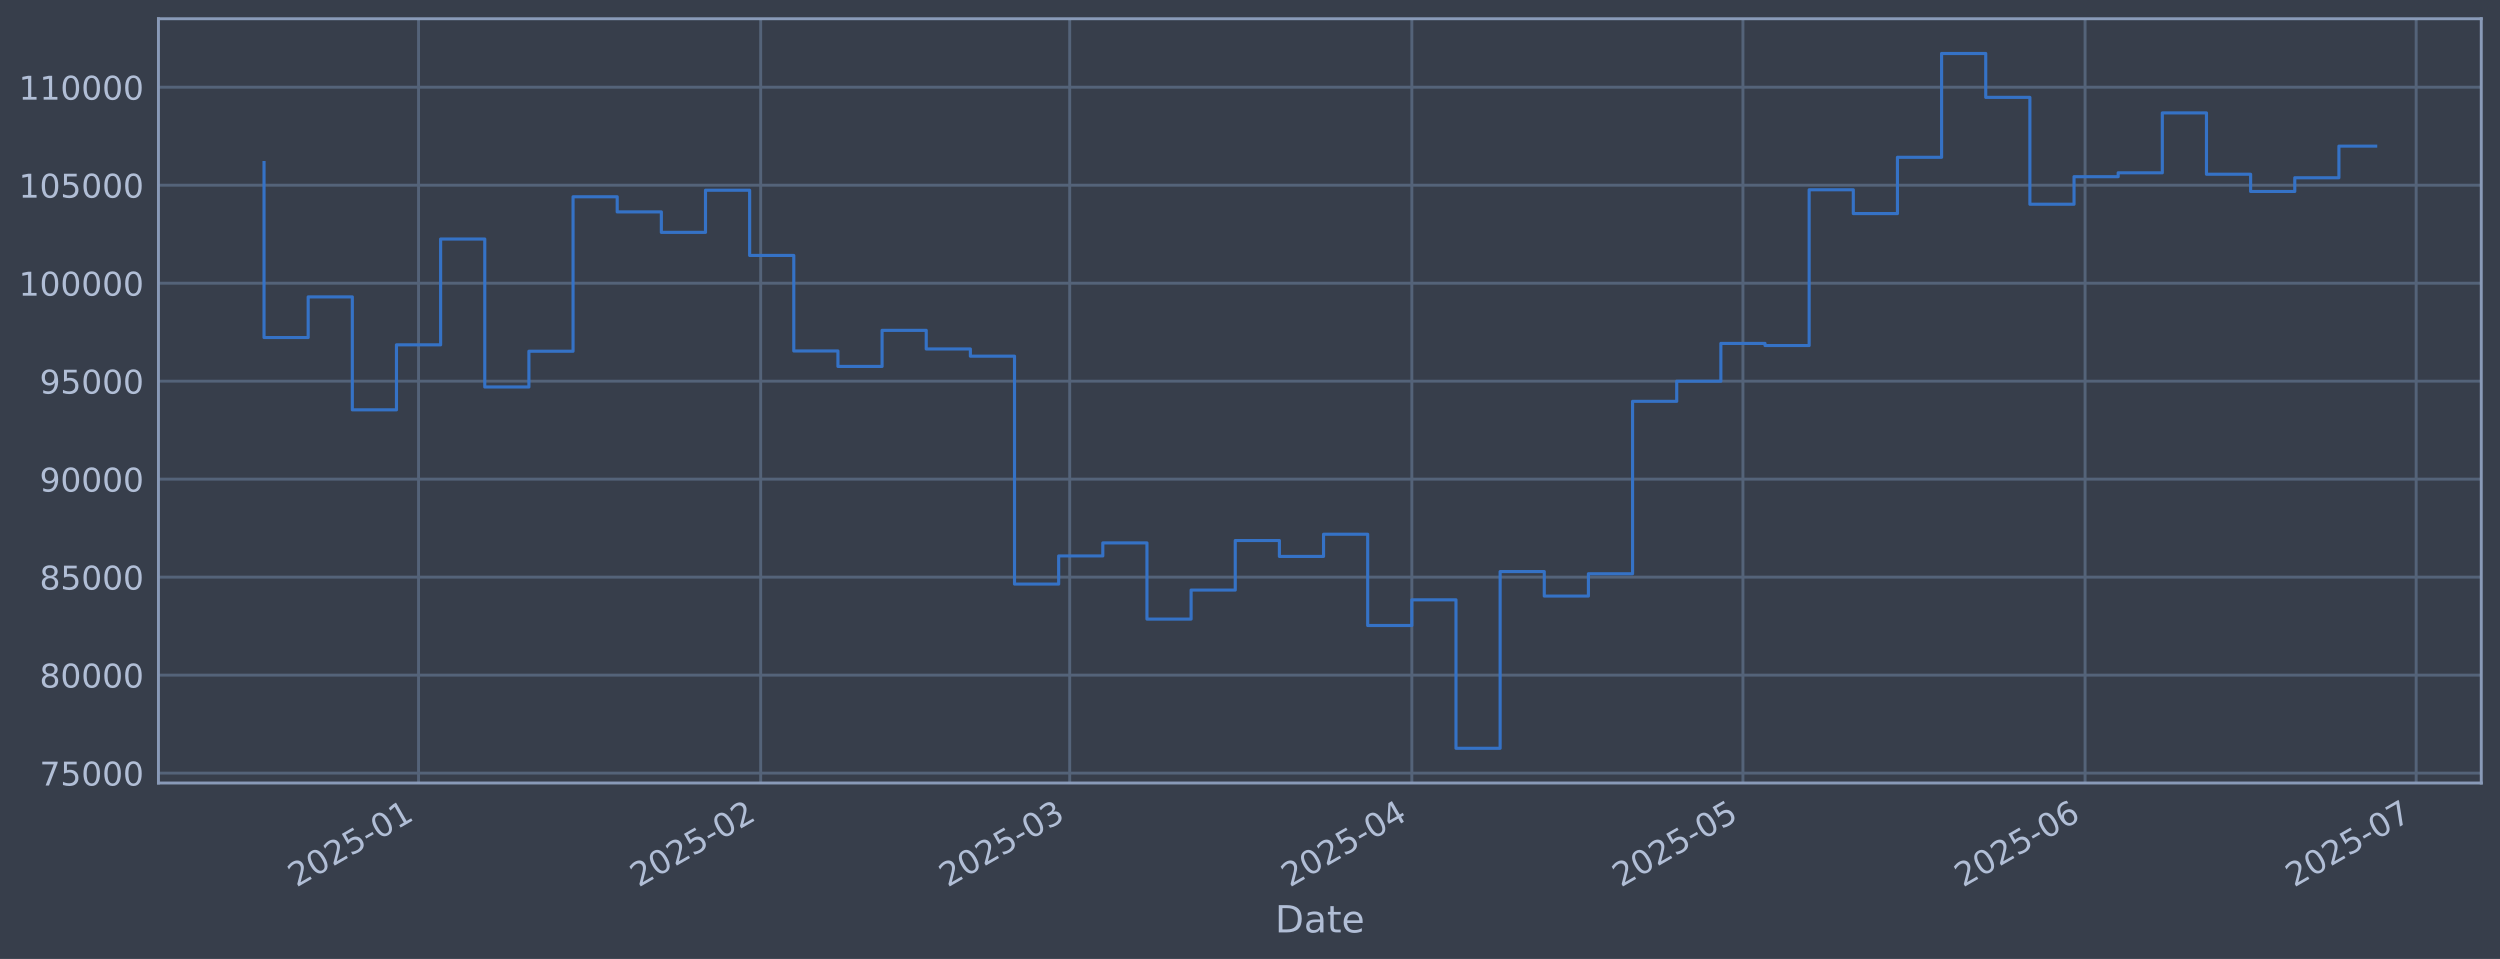
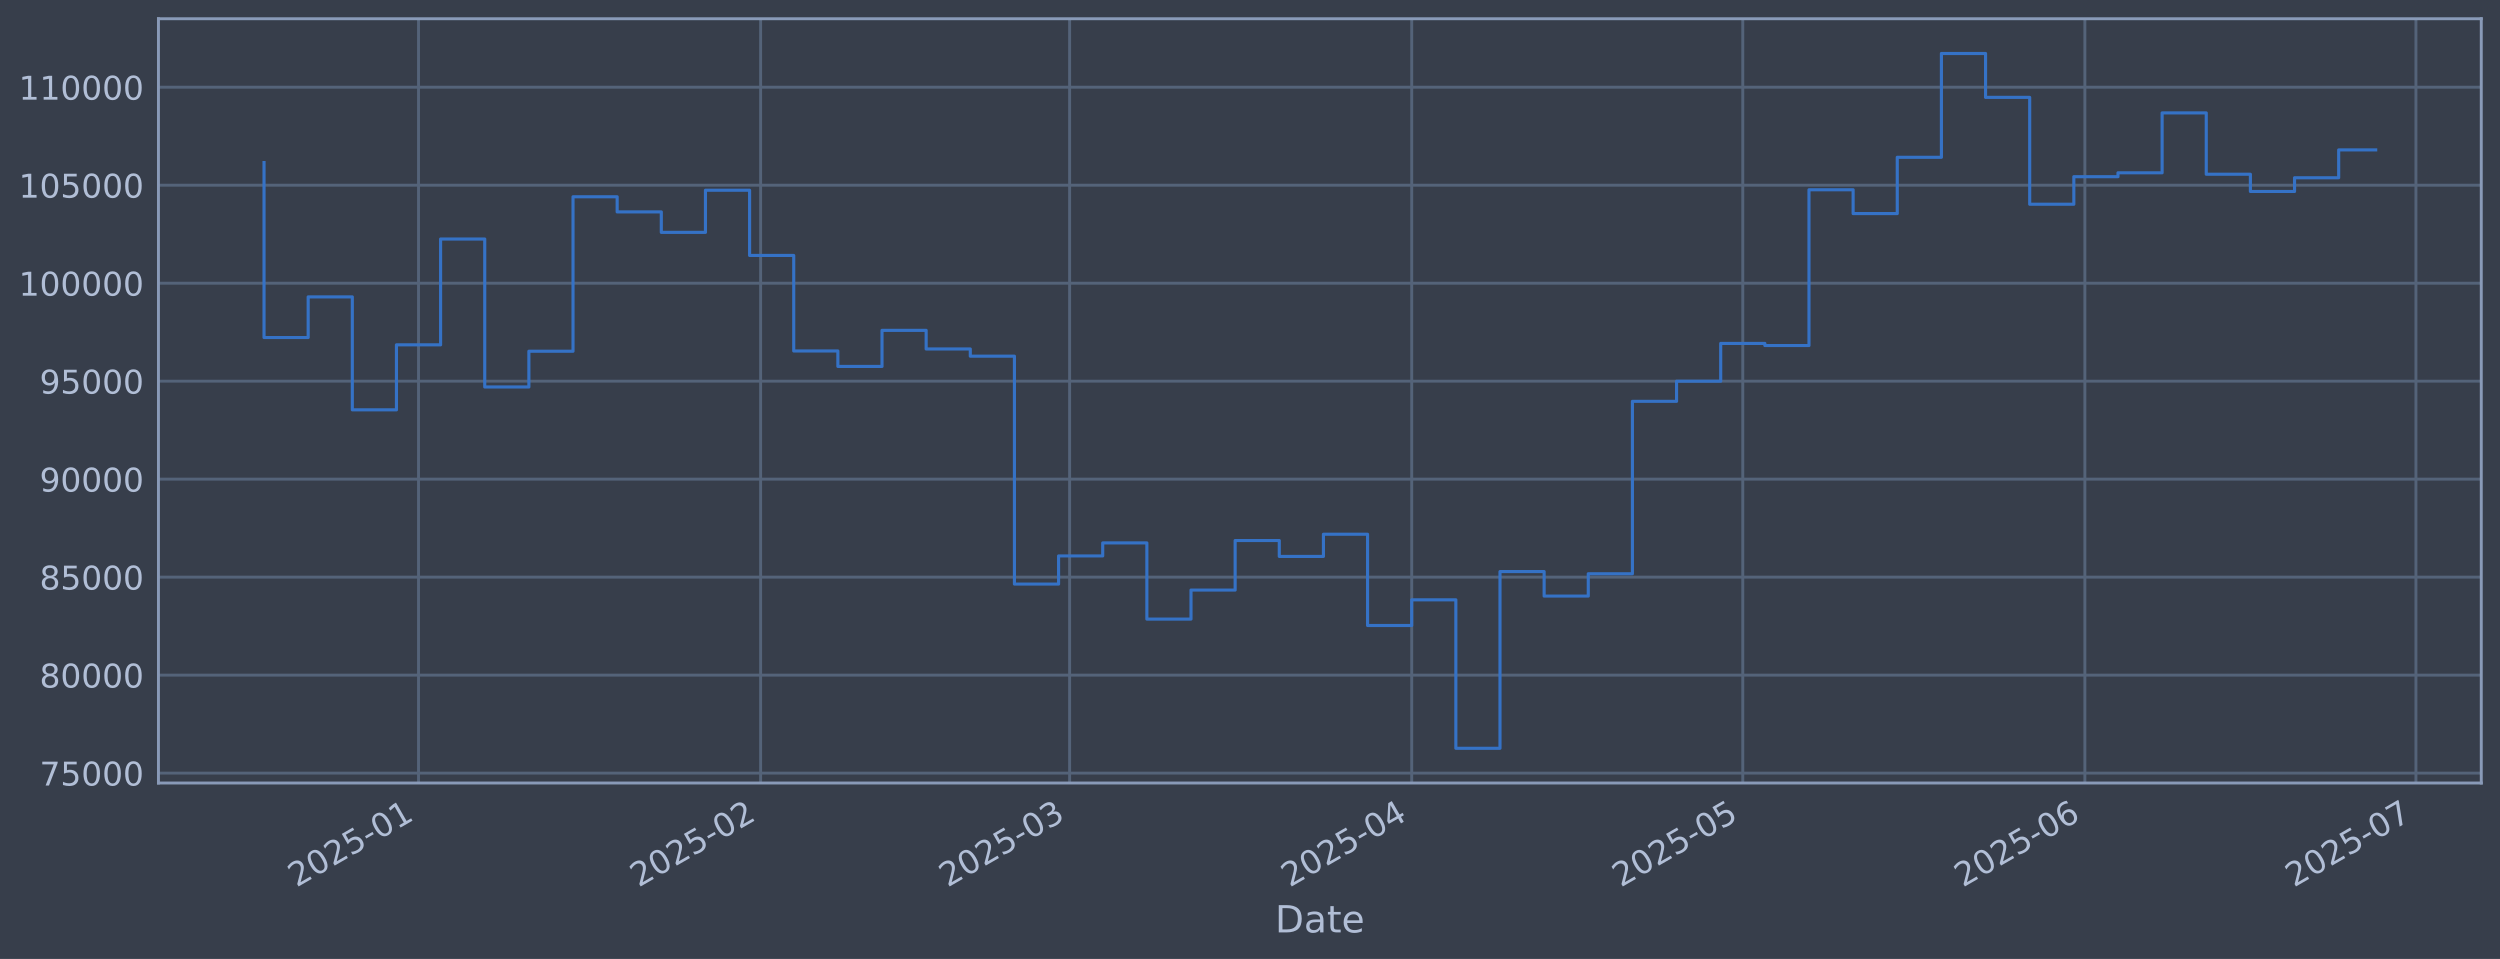
<svg xmlns="http://www.w3.org/2000/svg" xmlns:xlink="http://www.w3.org/1999/xlink" width="960.9pt" height="368.58pt" viewBox="0 0 960.9 368.58" version="1.1">
  <defs>
    <style type="text/css">*{stroke-linejoin: round; stroke-linecap: butt}</style>
  </defs>
  <g id="figure_1">
    <g id="patch_1">
      <path d="M 0 368.58  L 960.9 368.58  L 960.9 0  L 0 0  z " style="fill: #373e4b" />
    </g>
    <g id="axes_1">
      <g id="patch_2">
        <path d="M 60.901 300.96  L 953.701 300.96  L 953.701 7.2  L 60.901 7.2  z " style="fill: #373e4b" />
      </g>
      <g id="matplotlib.axis_1">
        <g id="xtick_1">
          <g id="line2d_1">
-             <path d="M 160.871 300.96  L 160.871 7.2  " clip-path="url(#pfc8ad68a32)" style="fill: none; stroke: #546379; stroke-width: 1.12; stroke-linecap: square" />
+             <path d="M 160.864 300.96  L 160.864 7.2  " clip-path="url(#p0f65249a3b)" style="fill: none; stroke: #546379; stroke-width: 1.12; stroke-linecap: square" />
          </g>
          <g id="line2d_2" />
          <g id="text_1">
-             <g style="fill: #b1bed6" transform="translate(113.9674 341.1745) rotate(-30) scale(0.126 -0.126)">
+             <g style="fill: #b1bed6" transform="translate(113.9609 341.1745) rotate(-30) scale(0.126 -0.126)">
              <defs>
                <path id="DejaVuSans-32" d="M 1228 531  L 3431 531  L 3431 0  L 469 0  L 469 531  Q 828 903 1448 1529  Q 2069 2156 2228 2338  Q 2531 2678 2651 2914  Q 2772 3150 2772 3378  Q 2772 3750 2511 3984  Q 2250 4219 1831 4219  Q 1534 4219 1204 4116  Q 875 4013 500 3803  L 500 4441  Q 881 4594 1212 4672  Q 1544 4750 1819 4750  Q 2544 4750 2975 4387  Q 3406 4025 3406 3419  Q 3406 3131 3298 2873  Q 3191 2616 2906 2266  Q 2828 2175 2409 1742  Q 1991 1309 1228 531  z " transform="scale(0.015625)" />
                <path id="DejaVuSans-30" d="M 2034 4250  Q 1547 4250 1301 3770  Q 1056 3291 1056 2328  Q 1056 1369 1301 889  Q 1547 409 2034 409  Q 2525 409 2770 889  Q 3016 1369 3016 2328  Q 3016 3291 2770 3770  Q 2525 4250 2034 4250  z M 2034 4750  Q 2819 4750 3233 4129  Q 3647 3509 3647 2328  Q 3647 1150 3233 529  Q 2819 -91 2034 -91  Q 1250 -91 836 529  Q 422 1150 422 2328  Q 422 3509 836 4129  Q 1250 4750 2034 4750  z " transform="scale(0.015625)" />
                <path id="DejaVuSans-35" d="M 691 4666  L 3169 4666  L 3169 4134  L 1269 4134  L 1269 2991  Q 1406 3038 1543 3061  Q 1681 3084 1819 3084  Q 2600 3084 3056 2656  Q 3513 2228 3513 1497  Q 3513 744 3044 326  Q 2575 -91 1722 -91  Q 1428 -91 1123 -41  Q 819 9 494 109  L 494 744  Q 775 591 1075 516  Q 1375 441 1709 441  Q 2250 441 2565 725  Q 2881 1009 2881 1497  Q 2881 1984 2565 2268  Q 2250 2553 1709 2553  Q 1456 2553 1204 2497  Q 953 2441 691 2322  L 691 4666  z " transform="scale(0.015625)" />
                <path id="DejaVuSans-2d" d="M 313 2009  L 1997 2009  L 1997 1497  L 313 1497  L 313 2009  z " transform="scale(0.015625)" />
                <path id="DejaVuSans-31" d="M 794 531  L 1825 531  L 1825 4091  L 703 3866  L 703 4441  L 1819 4666  L 2450 4666  L 2450 531  L 3481 531  L 3481 0  L 794 0  L 794 531  z " transform="scale(0.015625)" />
              </defs>
              <use xlink:href="#DejaVuSans-32" />
              <use xlink:href="#DejaVuSans-30" transform="translate(63.62305 0)" />
              <use xlink:href="#DejaVuSans-32" transform="translate(127.2461 0)" />
              <use xlink:href="#DejaVuSans-35" transform="translate(190.8691 0)" />
              <use xlink:href="#DejaVuSans-2d" transform="translate(254.4922 0)" />
              <use xlink:href="#DejaVuSans-30" transform="translate(290.5762 0)" />
              <use xlink:href="#DejaVuSans-31" transform="translate(354.1992 0)" />
            </g>
          </g>
        </g>
        <g id="xtick_2">
          <g id="line2d_3">
-             <path d="M 292.373 300.96  L 292.373 7.2  " clip-path="url(#pfc8ad68a32)" style="fill: none; stroke: #546379; stroke-width: 1.12; stroke-linecap: square" />
+             <path d="M 292.353 300.96  L 292.353 7.2  " clip-path="url(#p0f65249a3b)" style="fill: none; stroke: #546379; stroke-width: 1.12; stroke-linecap: square" />
          </g>
          <g id="line2d_4" />
          <g id="text_2">
-             <g style="fill: #b1bed6" transform="translate(245.4702 341.1745) rotate(-30) scale(0.126 -0.126)">
+             <g style="fill: #b1bed6" transform="translate(245.4493 341.1745) rotate(-30) scale(0.126 -0.126)">
              <use xlink:href="#DejaVuSans-32" />
              <use xlink:href="#DejaVuSans-30" transform="translate(63.62305 0)" />
              <use xlink:href="#DejaVuSans-32" transform="translate(127.2461 0)" />
              <use xlink:href="#DejaVuSans-35" transform="translate(190.8691 0)" />
              <use xlink:href="#DejaVuSans-2d" transform="translate(254.4922 0)" />
              <use xlink:href="#DejaVuSans-30" transform="translate(290.5762 0)" />
              <use xlink:href="#DejaVuSans-32" transform="translate(354.1992 0)" />
            </g>
          </g>
        </g>
        <g id="xtick_3">
          <g id="line2d_5">
-             <path d="M 411.15 300.96  L 411.15 7.2  " clip-path="url(#pfc8ad68a32)" style="fill: none; stroke: #546379; stroke-width: 1.12; stroke-linecap: square" />
+             <path d="M 411.116 300.96  L 411.116 7.2  " clip-path="url(#p0f65249a3b)" style="fill: none; stroke: #546379; stroke-width: 1.12; stroke-linecap: square" />
          </g>
          <g id="line2d_6" />
          <g id="text_3">
-             <g style="fill: #b1bed6" transform="translate(364.2469 341.1745) rotate(-30) scale(0.126 -0.126)">
+             <g style="fill: #b1bed6" transform="translate(364.213 341.1745) rotate(-30) scale(0.126 -0.126)">
              <defs>
                <path id="DejaVuSans-33" d="M 2597 2516  Q 3050 2419 3304 2112  Q 3559 1806 3559 1356  Q 3559 666 3084 287  Q 2609 -91 1734 -91  Q 1441 -91 1130 -33  Q 819 25 488 141  L 488 750  Q 750 597 1062 519  Q 1375 441 1716 441  Q 2309 441 2620 675  Q 2931 909 2931 1356  Q 2931 1769 2642 2001  Q 2353 2234 1838 2234  L 1294 2234  L 1294 2753  L 1863 2753  Q 2328 2753 2575 2939  Q 2822 3125 2822 3475  Q 2822 3834 2567 4026  Q 2313 4219 1838 4219  Q 1578 4219 1281 4162  Q 984 4106 628 3988  L 628 4550  Q 988 4650 1302 4700  Q 1616 4750 1894 4750  Q 2613 4750 3031 4423  Q 3450 4097 3450 3541  Q 3450 3153 3228 2886  Q 3006 2619 2597 2516  z " transform="scale(0.015625)" />
              </defs>
              <use xlink:href="#DejaVuSans-32" />
              <use xlink:href="#DejaVuSans-30" transform="translate(63.62305 0)" />
              <use xlink:href="#DejaVuSans-32" transform="translate(127.2461 0)" />
              <use xlink:href="#DejaVuSans-35" transform="translate(190.8691 0)" />
              <use xlink:href="#DejaVuSans-2d" transform="translate(254.4922 0)" />
              <use xlink:href="#DejaVuSans-30" transform="translate(290.5762 0)" />
              <use xlink:href="#DejaVuSans-33" transform="translate(354.1992 0)" />
            </g>
          </g>
        </g>
        <g id="xtick_4">
          <g id="line2d_7">
-             <path d="M 542.653 300.96  L 542.653 7.2  " clip-path="url(#pfc8ad68a32)" style="fill: none; stroke: #546379; stroke-width: 1.12; stroke-linecap: square" />
+             <path d="M 542.605 300.96  L 542.605 7.2  " clip-path="url(#p0f65249a3b)" style="fill: none; stroke: #546379; stroke-width: 1.12; stroke-linecap: square" />
          </g>
          <g id="line2d_8" />
          <g id="text_4">
-             <g style="fill: #b1bed6" transform="translate(495.7496 341.1745) rotate(-30) scale(0.126 -0.126)">
+             <g style="fill: #b1bed6" transform="translate(495.7014 341.1745) rotate(-30) scale(0.126 -0.126)">
              <defs>
                <path id="DejaVuSans-34" d="M 2419 4116  L 825 1625  L 2419 1625  L 2419 4116  z M 2253 4666  L 3047 4666  L 3047 1625  L 3713 1625  L 3713 1100  L 3047 1100  L 3047 0  L 2419 0  L 2419 1100  L 313 1100  L 313 1709  L 2253 4666  z " transform="scale(0.015625)" />
              </defs>
              <use xlink:href="#DejaVuSans-32" />
              <use xlink:href="#DejaVuSans-30" transform="translate(63.62305 0)" />
              <use xlink:href="#DejaVuSans-32" transform="translate(127.2461 0)" />
              <use xlink:href="#DejaVuSans-35" transform="translate(190.8691 0)" />
              <use xlink:href="#DejaVuSans-2d" transform="translate(254.4922 0)" />
              <use xlink:href="#DejaVuSans-30" transform="translate(290.5762 0)" />
              <use xlink:href="#DejaVuSans-34" transform="translate(354.1992 0)" />
            </g>
          </g>
        </g>
        <g id="xtick_5">
          <g id="line2d_9">
-             <path d="M 669.914 300.96  L 669.914 7.2  " clip-path="url(#pfc8ad68a32)" style="fill: none; stroke: #546379; stroke-width: 1.12; stroke-linecap: square" />
+             <path d="M 669.852 300.96  L 669.852 7.2  " clip-path="url(#p0f65249a3b)" style="fill: none; stroke: #546379; stroke-width: 1.12; stroke-linecap: square" />
          </g>
          <g id="line2d_10" />
          <g id="text_5">
-             <g style="fill: #b1bed6" transform="translate(623.0104 341.1745) rotate(-30) scale(0.126 -0.126)">
+             <g style="fill: #b1bed6" transform="translate(622.9483 341.1745) rotate(-30) scale(0.126 -0.126)">
              <use xlink:href="#DejaVuSans-32" />
              <use xlink:href="#DejaVuSans-30" transform="translate(63.62305 0)" />
              <use xlink:href="#DejaVuSans-32" transform="translate(127.2461 0)" />
              <use xlink:href="#DejaVuSans-35" transform="translate(190.8691 0)" />
              <use xlink:href="#DejaVuSans-2d" transform="translate(254.4922 0)" />
              <use xlink:href="#DejaVuSans-30" transform="translate(290.5762 0)" />
              <use xlink:href="#DejaVuSans-35" transform="translate(354.1992 0)" />
            </g>
          </g>
        </g>
        <g id="xtick_6">
          <g id="line2d_11">
-             <path d="M 801.416 300.96  L 801.416 7.2  " clip-path="url(#pfc8ad68a32)" style="fill: none; stroke: #546379; stroke-width: 1.12; stroke-linecap: square" />
+             <path d="M 801.34 300.96  L 801.34 7.2  " clip-path="url(#p0f65249a3b)" style="fill: none; stroke: #546379; stroke-width: 1.12; stroke-linecap: square" />
          </g>
          <g id="line2d_12" />
          <g id="text_6">
-             <g style="fill: #b1bed6" transform="translate(754.5132 341.1745) rotate(-30) scale(0.126 -0.126)">
+             <g style="fill: #b1bed6" transform="translate(754.4367 341.1745) rotate(-30) scale(0.126 -0.126)">
              <defs>
                <path id="DejaVuSans-36" d="M 2113 2584  Q 1688 2584 1439 2293  Q 1191 2003 1191 1497  Q 1191 994 1439 701  Q 1688 409 2113 409  Q 2538 409 2786 701  Q 3034 994 3034 1497  Q 3034 2003 2786 2293  Q 2538 2584 2113 2584  z M 3366 4563  L 3366 3988  Q 3128 4100 2886 4159  Q 2644 4219 2406 4219  Q 1781 4219 1451 3797  Q 1122 3375 1075 2522  Q 1259 2794 1537 2939  Q 1816 3084 2150 3084  Q 2853 3084 3261 2657  Q 3669 2231 3669 1497  Q 3669 778 3244 343  Q 2819 -91 2113 -91  Q 1303 -91 875 529  Q 447 1150 447 2328  Q 447 3434 972 4092  Q 1497 4750 2381 4750  Q 2619 4750 2861 4703  Q 3103 4656 3366 4563  z " transform="scale(0.015625)" />
              </defs>
              <use xlink:href="#DejaVuSans-32" />
              <use xlink:href="#DejaVuSans-30" transform="translate(63.62305 0)" />
              <use xlink:href="#DejaVuSans-32" transform="translate(127.2461 0)" />
              <use xlink:href="#DejaVuSans-35" transform="translate(190.8691 0)" />
              <use xlink:href="#DejaVuSans-2d" transform="translate(254.4922 0)" />
              <use xlink:href="#DejaVuSans-30" transform="translate(290.5762 0)" />
              <use xlink:href="#DejaVuSans-36" transform="translate(354.1992 0)" />
            </g>
          </g>
        </g>
        <g id="xtick_7">
          <g id="line2d_13">
-             <path d="M 928.677 300.96  L 928.677 7.2  " clip-path="url(#pfc8ad68a32)" style="fill: none; stroke: #546379; stroke-width: 1.12; stroke-linecap: square" />
+             <path d="M 928.587 300.96  L 928.587 7.2  " clip-path="url(#p0f65249a3b)" style="fill: none; stroke: #546379; stroke-width: 1.12; stroke-linecap: square" />
          </g>
          <g id="line2d_14" />
          <g id="text_7">
-             <g style="fill: #b1bed6" transform="translate(881.7739 341.1745) rotate(-30) scale(0.126 -0.126)">
+             <g style="fill: #b1bed6" transform="translate(881.6835 341.1745) rotate(-30) scale(0.126 -0.126)">
              <defs>
                <path id="DejaVuSans-37" d="M 525 4666  L 3525 4666  L 3525 4397  L 1831 0  L 1172 0  L 2766 4134  L 525 4134  L 525 4666  z " transform="scale(0.015625)" />
              </defs>
              <use xlink:href="#DejaVuSans-32" />
              <use xlink:href="#DejaVuSans-30" transform="translate(63.62305 0)" />
              <use xlink:href="#DejaVuSans-32" transform="translate(127.2461 0)" />
              <use xlink:href="#DejaVuSans-35" transform="translate(190.8691 0)" />
              <use xlink:href="#DejaVuSans-2d" transform="translate(254.4922 0)" />
              <use xlink:href="#DejaVuSans-30" transform="translate(290.5762 0)" />
              <use xlink:href="#DejaVuSans-37" transform="translate(354.1992 0)" />
            </g>
          </g>
        </g>
        <g id="text_8">
          <g style="fill: #b1bed6" transform="translate(490.0914 358.3856) scale(0.144 -0.144)">
            <defs>
              <path id="DejaVuSans-44" d="M 1259 4147  L 1259 519  L 2022 519  Q 2988 519 3436 956  Q 3884 1394 3884 2338  Q 3884 3275 3436 3711  Q 2988 4147 2022 4147  L 1259 4147  z M 628 4666  L 1925 4666  Q 3281 4666 3915 4102  Q 4550 3538 4550 2338  Q 4550 1131 3912 565  Q 3275 0 1925 0  L 628 0  L 628 4666  z " transform="scale(0.015625)" />
              <path id="DejaVuSans-61" d="M 2194 1759  Q 1497 1759 1228 1600  Q 959 1441 959 1056  Q 959 750 1161 570  Q 1363 391 1709 391  Q 2188 391 2477 730  Q 2766 1069 2766 1631  L 2766 1759  L 2194 1759  z M 3341 1997  L 3341 0  L 2766 0  L 2766 531  Q 2569 213 2275 61  Q 1981 -91 1556 -91  Q 1019 -91 701 211  Q 384 513 384 1019  Q 384 1609 779 1909  Q 1175 2209 1959 2209  L 2766 2209  L 2766 2266  Q 2766 2663 2505 2880  Q 2244 3097 1772 3097  Q 1472 3097 1187 3025  Q 903 2953 641 2809  L 641 3341  Q 956 3463 1253 3523  Q 1550 3584 1831 3584  Q 2591 3584 2966 3190  Q 3341 2797 3341 1997  z " transform="scale(0.015625)" />
              <path id="DejaVuSans-74" d="M 1172 4494  L 1172 3500  L 2356 3500  L 2356 3053  L 1172 3053  L 1172 1153  Q 1172 725 1289 603  Q 1406 481 1766 481  L 2356 481  L 2356 0  L 1766 0  Q 1100 0 847 248  Q 594 497 594 1153  L 594 3053  L 172 3053  L 172 3500  L 594 3500  L 594 4494  L 1172 4494  z " transform="scale(0.015625)" />
              <path id="DejaVuSans-65" d="M 3597 1894  L 3597 1613  L 953 1613  Q 991 1019 1311 708  Q 1631 397 2203 397  Q 2534 397 2845 478  Q 3156 559 3463 722  L 3463 178  Q 3153 47 2828 -22  Q 2503 -91 2169 -91  Q 1331 -91 842 396  Q 353 884 353 1716  Q 353 2575 817 3079  Q 1281 3584 2069 3584  Q 2775 3584 3186 3129  Q 3597 2675 3597 1894  z M 3022 2063  Q 3016 2534 2758 2815  Q 2500 3097 2075 3097  Q 1594 3097 1305 2825  Q 1016 2553 972 2059  L 3022 2063  z " transform="scale(0.015625)" />
            </defs>
            <use xlink:href="#DejaVuSans-44" />
            <use xlink:href="#DejaVuSans-61" transform="translate(77.00195 0)" />
            <use xlink:href="#DejaVuSans-74" transform="translate(138.2812 0)" />
            <use xlink:href="#DejaVuSans-65" transform="translate(177.4902 0)" />
          </g>
        </g>
      </g>
      <g id="matplotlib.axis_2">
        <g id="ytick_1">
          <g id="line2d_15">
-             <path d="M 60.901 297.147  L 953.701 297.147  " clip-path="url(#pfc8ad68a32)" style="fill: none; stroke: #546379; stroke-width: 1.12; stroke-linecap: square" />
+             <path d="M 60.901 297.147  L 953.701 297.147  " clip-path="url(#p0f65249a3b)" style="fill: none; stroke: #546379; stroke-width: 1.12; stroke-linecap: square" />
          </g>
          <g id="line2d_16" />
          <g id="text_9">
            <g style="fill: #b1bed6" transform="translate(15.21675 301.9342) scale(0.126 -0.126)">
              <use xlink:href="#DejaVuSans-37" />
              <use xlink:href="#DejaVuSans-35" transform="translate(63.62305 0)" />
              <use xlink:href="#DejaVuSans-30" transform="translate(127.2461 0)" />
              <use xlink:href="#DejaVuSans-30" transform="translate(190.8691 0)" />
              <use xlink:href="#DejaVuSans-30" transform="translate(254.4922 0)" />
            </g>
          </g>
        </g>
        <g id="ytick_2">
          <g id="line2d_17">
-             <path d="M 60.901 259.487  L 953.701 259.487  " clip-path="url(#pfc8ad68a32)" style="fill: none; stroke: #546379; stroke-width: 1.12; stroke-linecap: square" />
+             <path d="M 60.901 259.487  L 953.701 259.487  " clip-path="url(#p0f65249a3b)" style="fill: none; stroke: #546379; stroke-width: 1.12; stroke-linecap: square" />
          </g>
          <g id="line2d_18" />
          <g id="text_10">
            <g style="fill: #b1bed6" transform="translate(15.21675 264.2738) scale(0.126 -0.126)">
              <defs>
                <path id="DejaVuSans-38" d="M 2034 2216  Q 1584 2216 1326 1975  Q 1069 1734 1069 1313  Q 1069 891 1326 650  Q 1584 409 2034 409  Q 2484 409 2743 651  Q 3003 894 3003 1313  Q 3003 1734 2745 1975  Q 2488 2216 2034 2216  z M 1403 2484  Q 997 2584 770 2862  Q 544 3141 544 3541  Q 544 4100 942 4425  Q 1341 4750 2034 4750  Q 2731 4750 3128 4425  Q 3525 4100 3525 3541  Q 3525 3141 3298 2862  Q 3072 2584 2669 2484  Q 3125 2378 3379 2068  Q 3634 1759 3634 1313  Q 3634 634 3220 271  Q 2806 -91 2034 -91  Q 1263 -91 848 271  Q 434 634 434 1313  Q 434 1759 690 2068  Q 947 2378 1403 2484  z M 1172 3481  Q 1172 3119 1398 2916  Q 1625 2713 2034 2713  Q 2441 2713 2670 2916  Q 2900 3119 2900 3481  Q 2900 3844 2670 4047  Q 2441 4250 2034 4250  Q 1625 4250 1398 4047  Q 1172 3844 1172 3481  z " transform="scale(0.015625)" />
              </defs>
              <use xlink:href="#DejaVuSans-38" />
              <use xlink:href="#DejaVuSans-30" transform="translate(63.62305 0)" />
              <use xlink:href="#DejaVuSans-30" transform="translate(127.2461 0)" />
              <use xlink:href="#DejaVuSans-30" transform="translate(190.8691 0)" />
              <use xlink:href="#DejaVuSans-30" transform="translate(254.4922 0)" />
            </g>
          </g>
        </g>
        <g id="ytick_3">
          <g id="line2d_19">
-             <path d="M 60.901 221.826  L 953.701 221.826  " clip-path="url(#pfc8ad68a32)" style="fill: none; stroke: #546379; stroke-width: 1.12; stroke-linecap: square" />
+             <path d="M 60.901 221.826  L 953.701 221.826  " clip-path="url(#p0f65249a3b)" style="fill: none; stroke: #546379; stroke-width: 1.12; stroke-linecap: square" />
          </g>
          <g id="line2d_20" />
          <g id="text_11">
            <g style="fill: #b1bed6" transform="translate(15.21675 226.6134) scale(0.126 -0.126)">
              <use xlink:href="#DejaVuSans-38" />
              <use xlink:href="#DejaVuSans-35" transform="translate(63.62305 0)" />
              <use xlink:href="#DejaVuSans-30" transform="translate(127.2461 0)" />
              <use xlink:href="#DejaVuSans-30" transform="translate(190.8691 0)" />
              <use xlink:href="#DejaVuSans-30" transform="translate(254.4922 0)" />
            </g>
          </g>
        </g>
        <g id="ytick_4">
          <g id="line2d_21">
-             <path d="M 60.901 184.166  L 953.701 184.166  " clip-path="url(#pfc8ad68a32)" style="fill: none; stroke: #546379; stroke-width: 1.12; stroke-linecap: square" />
+             <path d="M 60.901 184.166  L 953.701 184.166  " clip-path="url(#p0f65249a3b)" style="fill: none; stroke: #546379; stroke-width: 1.12; stroke-linecap: square" />
          </g>
          <g id="line2d_22" />
          <g id="text_12">
            <g style="fill: #b1bed6" transform="translate(15.21675 188.953) scale(0.126 -0.126)">
              <defs>
                <path id="DejaVuSans-39" d="M 703 97  L 703 672  Q 941 559 1184 500  Q 1428 441 1663 441  Q 2288 441 2617 861  Q 2947 1281 2994 2138  Q 2813 1869 2534 1725  Q 2256 1581 1919 1581  Q 1219 1581 811 2004  Q 403 2428 403 3163  Q 403 3881 828 4315  Q 1253 4750 1959 4750  Q 2769 4750 3195 4129  Q 3622 3509 3622 2328  Q 3622 1225 3098 567  Q 2575 -91 1691 -91  Q 1453 -91 1209 -44  Q 966 3 703 97  z M 1959 2075  Q 2384 2075 2632 2365  Q 2881 2656 2881 3163  Q 2881 3666 2632 3958  Q 2384 4250 1959 4250  Q 1534 4250 1286 3958  Q 1038 3666 1038 3163  Q 1038 2656 1286 2365  Q 1534 2075 1959 2075  z " transform="scale(0.015625)" />
              </defs>
              <use xlink:href="#DejaVuSans-39" />
              <use xlink:href="#DejaVuSans-30" transform="translate(63.62305 0)" />
              <use xlink:href="#DejaVuSans-30" transform="translate(127.2461 0)" />
              <use xlink:href="#DejaVuSans-30" transform="translate(190.8691 0)" />
              <use xlink:href="#DejaVuSans-30" transform="translate(254.4922 0)" />
            </g>
          </g>
        </g>
        <g id="ytick_5">
          <g id="line2d_23">
-             <path d="M 60.901 146.506  L 953.701 146.506  " clip-path="url(#pfc8ad68a32)" style="fill: none; stroke: #546379; stroke-width: 1.12; stroke-linecap: square" />
+             <path d="M 60.901 146.506  L 953.701 146.506  " clip-path="url(#p0f65249a3b)" style="fill: none; stroke: #546379; stroke-width: 1.12; stroke-linecap: square" />
          </g>
          <g id="line2d_24" />
          <g id="text_13">
            <g style="fill: #b1bed6" transform="translate(15.21675 151.2926) scale(0.126 -0.126)">
              <use xlink:href="#DejaVuSans-39" />
              <use xlink:href="#DejaVuSans-35" transform="translate(63.62305 0)" />
              <use xlink:href="#DejaVuSans-30" transform="translate(127.2461 0)" />
              <use xlink:href="#DejaVuSans-30" transform="translate(190.8691 0)" />
              <use xlink:href="#DejaVuSans-30" transform="translate(254.4922 0)" />
            </g>
          </g>
        </g>
        <g id="ytick_6">
          <g id="line2d_25">
-             <path d="M 60.901 108.845  L 953.701 108.845  " clip-path="url(#pfc8ad68a32)" style="fill: none; stroke: #546379; stroke-width: 1.12; stroke-linecap: square" />
+             <path d="M 60.901 108.845  L 953.701 108.845  " clip-path="url(#p0f65249a3b)" style="fill: none; stroke: #546379; stroke-width: 1.12; stroke-linecap: square" />
          </g>
          <g id="line2d_26" />
          <g id="text_14">
            <g style="fill: #b1bed6" transform="translate(7.2 113.6322) scale(0.126 -0.126)">
              <use xlink:href="#DejaVuSans-31" />
              <use xlink:href="#DejaVuSans-30" transform="translate(63.62305 0)" />
              <use xlink:href="#DejaVuSans-30" transform="translate(127.2461 0)" />
              <use xlink:href="#DejaVuSans-30" transform="translate(190.8691 0)" />
              <use xlink:href="#DejaVuSans-30" transform="translate(254.4922 0)" />
              <use xlink:href="#DejaVuSans-30" transform="translate(318.1152 0)" />
            </g>
          </g>
        </g>
        <g id="ytick_7">
          <g id="line2d_27">
-             <path d="M 60.901 71.185  L 953.701 71.185  " clip-path="url(#pfc8ad68a32)" style="fill: none; stroke: #546379; stroke-width: 1.12; stroke-linecap: square" />
+             <path d="M 60.901 71.185  L 953.701 71.185  " clip-path="url(#p0f65249a3b)" style="fill: none; stroke: #546379; stroke-width: 1.12; stroke-linecap: square" />
          </g>
          <g id="line2d_28" />
          <g id="text_15">
            <g style="fill: #b1bed6" transform="translate(7.2 75.97181) scale(0.126 -0.126)">
              <use xlink:href="#DejaVuSans-31" />
              <use xlink:href="#DejaVuSans-30" transform="translate(63.62305 0)" />
              <use xlink:href="#DejaVuSans-35" transform="translate(127.2461 0)" />
              <use xlink:href="#DejaVuSans-30" transform="translate(190.8691 0)" />
              <use xlink:href="#DejaVuSans-30" transform="translate(254.4922 0)" />
              <use xlink:href="#DejaVuSans-30" transform="translate(318.1152 0)" />
            </g>
          </g>
        </g>
        <g id="ytick_8">
          <g id="line2d_29">
-             <path d="M 60.901 33.524  L 953.701 33.524  " clip-path="url(#pfc8ad68a32)" style="fill: none; stroke: #546379; stroke-width: 1.12; stroke-linecap: square" />
+             <path d="M 60.901 33.524  L 953.701 33.524  " clip-path="url(#p0f65249a3b)" style="fill: none; stroke: #546379; stroke-width: 1.12; stroke-linecap: square" />
          </g>
          <g id="line2d_30" />
          <g id="text_16">
            <g style="fill: #b1bed6" transform="translate(7.2 38.31141) scale(0.126 -0.126)">
              <use xlink:href="#DejaVuSans-31" />
              <use xlink:href="#DejaVuSans-31" transform="translate(63.62305 0)" />
              <use xlink:href="#DejaVuSans-30" transform="translate(127.2461 0)" />
              <use xlink:href="#DejaVuSans-30" transform="translate(190.8691 0)" />
              <use xlink:href="#DejaVuSans-30" transform="translate(254.4922 0)" />
              <use xlink:href="#DejaVuSans-30" transform="translate(318.1152 0)" />
            </g>
          </g>
        </g>
      </g>
      <g id="line2d_31">
-         <path d="M 101.482 62.478  L 101.482 129.735  L 118.45 129.735  L 118.45 114.117  L 135.419 114.117  L 135.419 157.529  L 152.387 157.529  L 152.387 132.544  L 169.355 132.544  L 169.355 91.873  L 186.323 91.873  L 186.323 148.745  L 203.291 148.745  L 203.291 135.003  L 220.259 135.003  L 220.259 75.637  L 237.227 75.637  L 237.227 81.451  L 254.195 81.451  L 254.195 89.317  L 271.163 89.317  L 271.163 73.113  L 288.131 73.113  L 288.131 98.189  L 305.1 98.189  L 305.1 134.901  L 322.068 134.901  L 322.068 140.841  L 339.036 140.841  L 339.036 126.97  L 356.004 126.97  L 356.004 134.132  L 372.972 134.132  L 372.972 136.904  L 389.94 136.904  L 389.94 224.494  L 406.908 224.494  L 406.908 213.678  L 423.876 213.678  L 423.876 208.679  L 440.844 208.679  L 440.844 237.95  L 457.812 237.95  L 457.812 226.8  L 474.781 226.8  L 474.781 207.76  L 491.749 207.76  L 491.749 213.864  L 508.717 213.864  L 508.717 205.348  L 525.685 205.348  L 525.685 240.422  L 542.653 240.422  L 542.653 230.548  L 559.621 230.548  L 559.621 287.607  L 576.589 287.607  L 576.589 219.693  L 593.557 219.693  L 593.557 229.105  L 610.525 229.105  L 610.525 220.526  L 627.493 220.526  L 627.493 154.258  L 644.462 154.258  L 644.462 146.519  L 661.43 146.519  L 661.43 131.991  L 678.398 131.991  L 678.398 132.809  L 695.366 132.809  L 695.366 72.945  L 712.334 72.945  L 712.334 82.09  L 729.302 82.09  L 729.302 60.453  L 746.27 60.453  L 746.27 20.553  L 763.238 20.553  L 763.238 37.431  L 780.206 37.431  L 780.206 78.508  L 797.174 78.508  L 797.174 67.912  L 814.143 67.912  L 814.143 66.417  L 831.111 66.417  L 831.111 43.403  L 848.079 43.403  L 848.079 66.977  L 865.047 66.977  L 865.047 73.593  L 882.015 73.593  L 882.015 68.32  L 898.983 68.32  L 898.983 56.169  L 913.119 56.169  " clip-path="url(#pfc8ad68a32)" style="fill: none; stroke: #3572c6; stroke-width: 1.2; stroke-linecap: square" />
+         <path d="M 101.482 62.478  L 101.482 129.735  L 118.449 129.735  L 118.449 114.117  L 135.415 114.117  L 135.415 157.529  L 152.381 157.529  L 152.381 132.544  L 169.347 132.544  L 169.347 91.873  L 186.314 91.873  L 186.314 148.745  L 203.28 148.745  L 203.28 135.003  L 220.246 135.003  L 220.246 75.637  L 237.212 75.637  L 237.212 81.451  L 254.179 81.451  L 254.179 89.317  L 271.145 89.317  L 271.145 73.113  L 288.111 73.113  L 288.111 98.189  L 305.077 98.189  L 305.077 134.901  L 322.044 134.901  L 322.044 140.841  L 339.01 140.841  L 339.01 126.97  L 355.976 126.97  L 355.976 134.132  L 372.942 134.132  L 372.942 136.904  L 389.908 136.904  L 389.908 224.494  L 406.875 224.494  L 406.875 213.678  L 423.841 213.678  L 423.841 208.679  L 440.807 208.679  L 440.807 237.95  L 457.773 237.95  L 457.773 226.8  L 474.74 226.8  L 474.74 207.76  L 491.706 207.76  L 491.706 213.864  L 508.672 213.864  L 508.672 205.348  L 525.638 205.348  L 525.638 240.422  L 542.605 240.422  L 542.605 230.548  L 559.571 230.548  L 559.571 287.607  L 576.537 287.607  L 576.537 219.693  L 593.503 219.693  L 593.503 229.105  L 610.47 229.105  L 610.47 220.526  L 627.436 220.526  L 627.436 154.258  L 644.402 154.258  L 644.402 146.519  L 661.368 146.519  L 661.368 131.991  L 678.335 131.991  L 678.335 132.809  L 695.301 132.809  L 695.301 72.945  L 712.267 72.945  L 712.267 82.09  L 729.233 82.09  L 729.233 60.453  L 746.2 60.453  L 746.2 20.553  L 763.166 20.553  L 763.166 37.431  L 780.132 37.431  L 780.132 78.508  L 797.098 78.508  L 797.098 67.912  L 814.065 67.912  L 814.065 66.417  L 831.031 66.417  L 831.031 43.403  L 847.997 43.403  L 847.997 66.977  L 864.963 66.977  L 864.963 73.593  L 881.93 73.593  L 881.93 68.32  L 898.896 68.32  L 898.896 57.624  L 913.119 57.624  " clip-path="url(#p0f65249a3b)" style="fill: none; stroke: #3572c6; stroke-width: 1.2; stroke-linecap: square" />
      </g>
      <g id="patch_3">
        <path d="M 60.901 300.96  L 60.901 7.2  " style="fill: none; stroke: #899ab8; stroke-width: 1.12; stroke-linejoin: miter; stroke-linecap: square" />
      </g>
      <g id="patch_4">
        <path d="M 953.701 300.96  L 953.701 7.2  " style="fill: none; stroke: #899ab8; stroke-width: 1.12; stroke-linejoin: miter; stroke-linecap: square" />
      </g>
      <g id="patch_5">
        <path d="M 60.901 300.96  L 953.701 300.96  " style="fill: none; stroke: #899ab8; stroke-width: 1.12; stroke-linejoin: miter; stroke-linecap: square" />
      </g>
      <g id="patch_6">
        <path d="M 60.901 7.2  L 953.701 7.2  " style="fill: none; stroke: #899ab8; stroke-width: 1.12; stroke-linejoin: miter; stroke-linecap: square" />
      </g>
    </g>
  </g>
  <defs>
-     <clipPath id="pfc8ad68a32">
+     <clipPath id="p0f65249a3b">
      <rect x="60.901" y="7.2" width="892.8" height="293.76" />
    </clipPath>
  </defs>
</svg>
